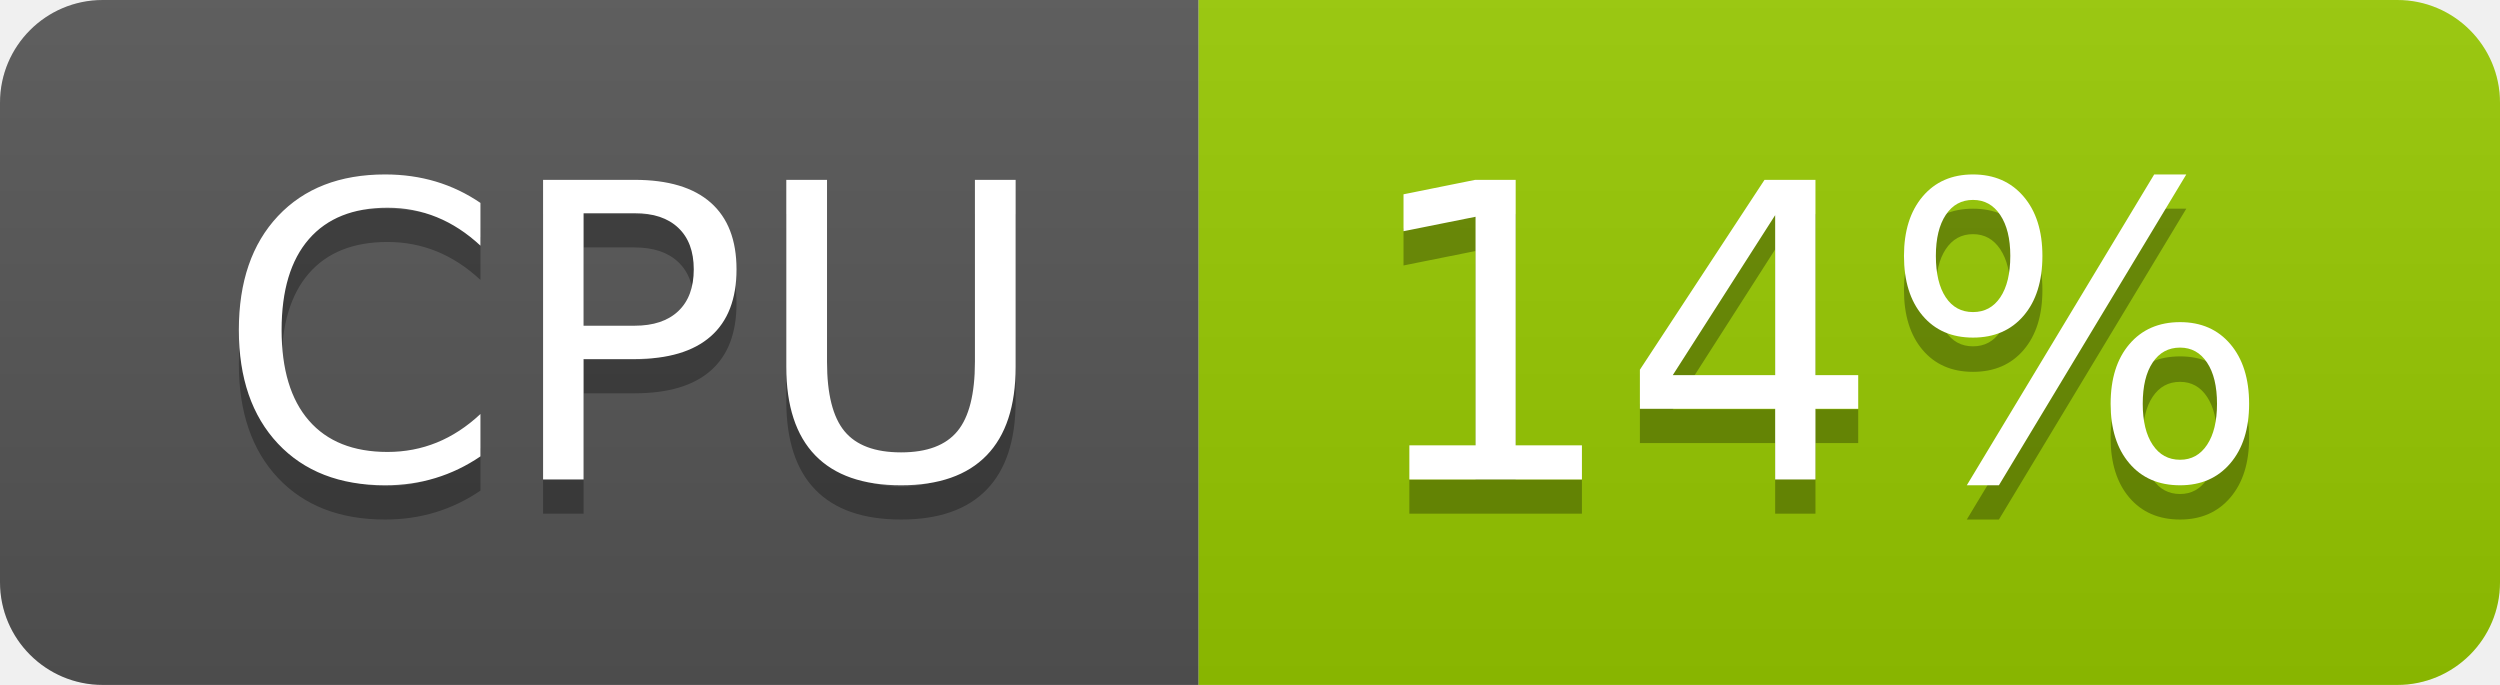
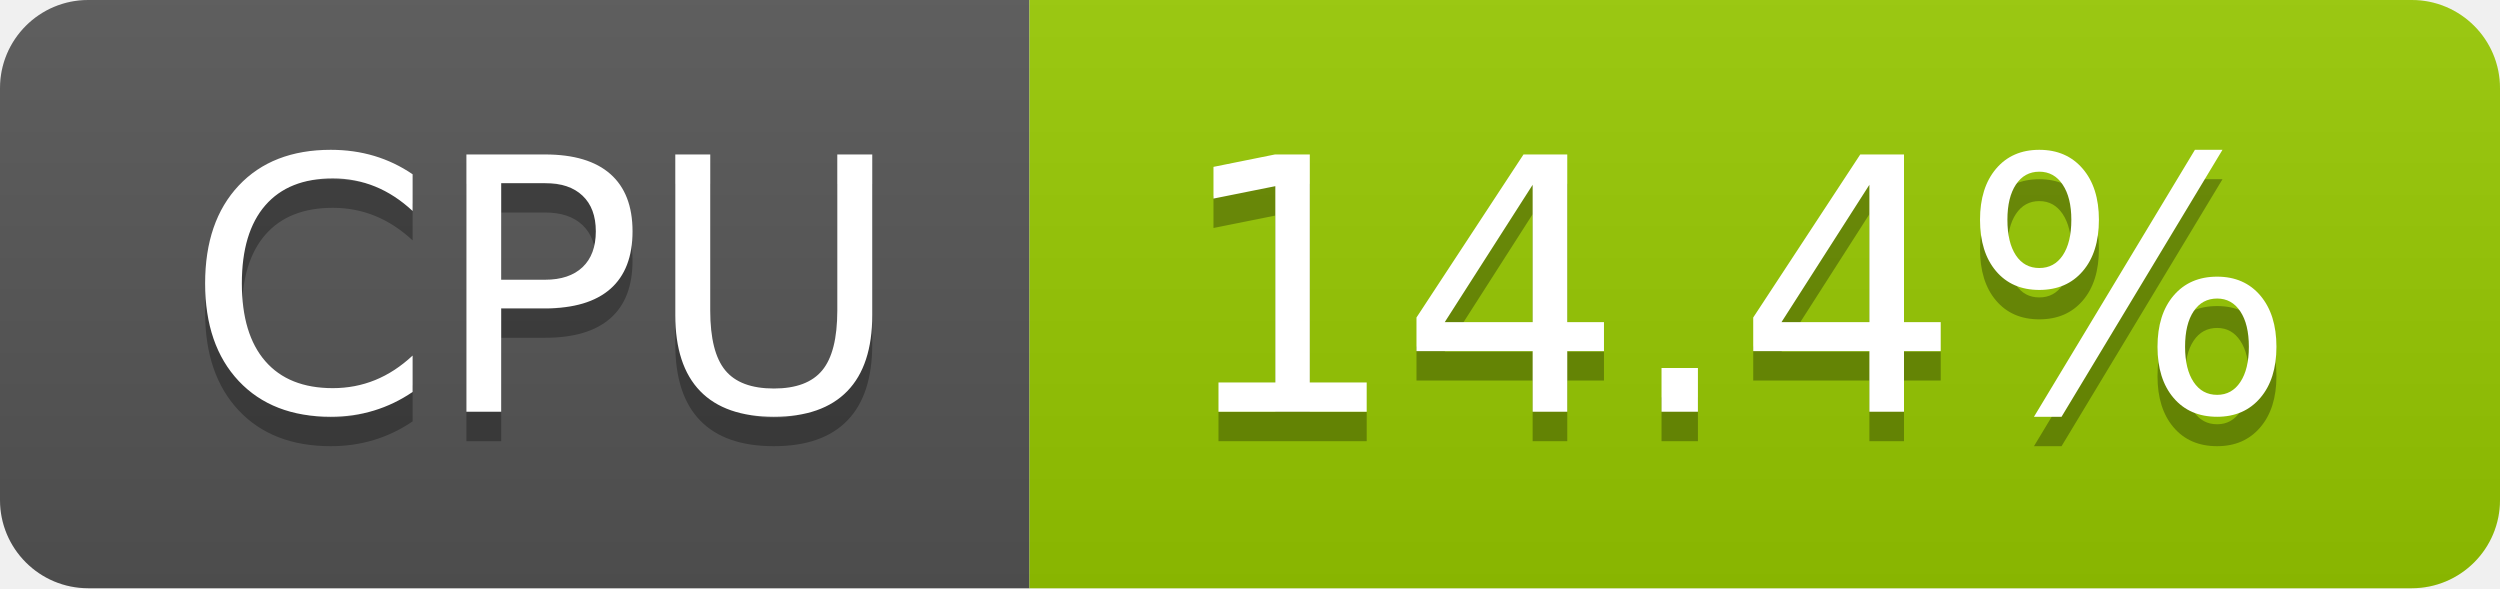
- <svg xmlns="http://www.w3.org/2000/svg" width="73" height="20" role="img" aria-label="CPU: 14%">
+ <svg xmlns="http://www.w3.org/2000/svg" width="85" height="20" role="img" aria-label="CPU: 14.4%">
  <linearGradient id="s" x2="0" y2="100%">
    <stop offset="0" stop-color="#bbb" stop-opacity=".1" />
    <stop offset="1" stop-opacity=".1" />
  </linearGradient>
  <clipPath id="r">
-     <rect width="73" height="20" rx="3" fill="#fff" />
+     <rect width="85" height="20" rx="3" fill="#fff" />
  </clipPath>
  <g clip-path="url(#r)">
    <rect width="35" height="20" fill="#555" />
-     <rect x="35" width="38" height="20" fill="#97ca00" />
-     <rect width="73" height="20" fill="url(#s)" />
+     <rect x="35" width="50" height="20" fill="#97ca00" />
+     <rect width="85" height="20" fill="url(#s)" />
  </g>
  <g fill="#fff" text-anchor="middle" font-family="Verdana,Geneva,DejaVu Sans,sans-serif" text-rendering="geometricPrecision" font-size="120">
    <text aria-hidden="true" x="185" y="150" fill="#010101" fill-opacity=".3" transform="scale(.1)" textLength="247">CPU</text>
    <text x="185" y="140" transform="scale(.1)" fill="#fff" textLength="247">CPU</text>
-     <text aria-hidden="true" x="530" y="150" fill="#010101" fill-opacity=".3" transform="scale(.1)" textLength="276">14%</text>
-     <text x="530" y="140" transform="scale(.1)" fill="#fff" textLength="276">14%</text>
+     <text aria-hidden="true" x="590" y="150" fill="#010101" fill-opacity=".3" transform="scale(.1)" textLength="390">14.4%</text>
+     <text x="590" y="140" transform="scale(.1)" fill="#fff" textLength="390">14.4%</text>
  </g>
</svg>
